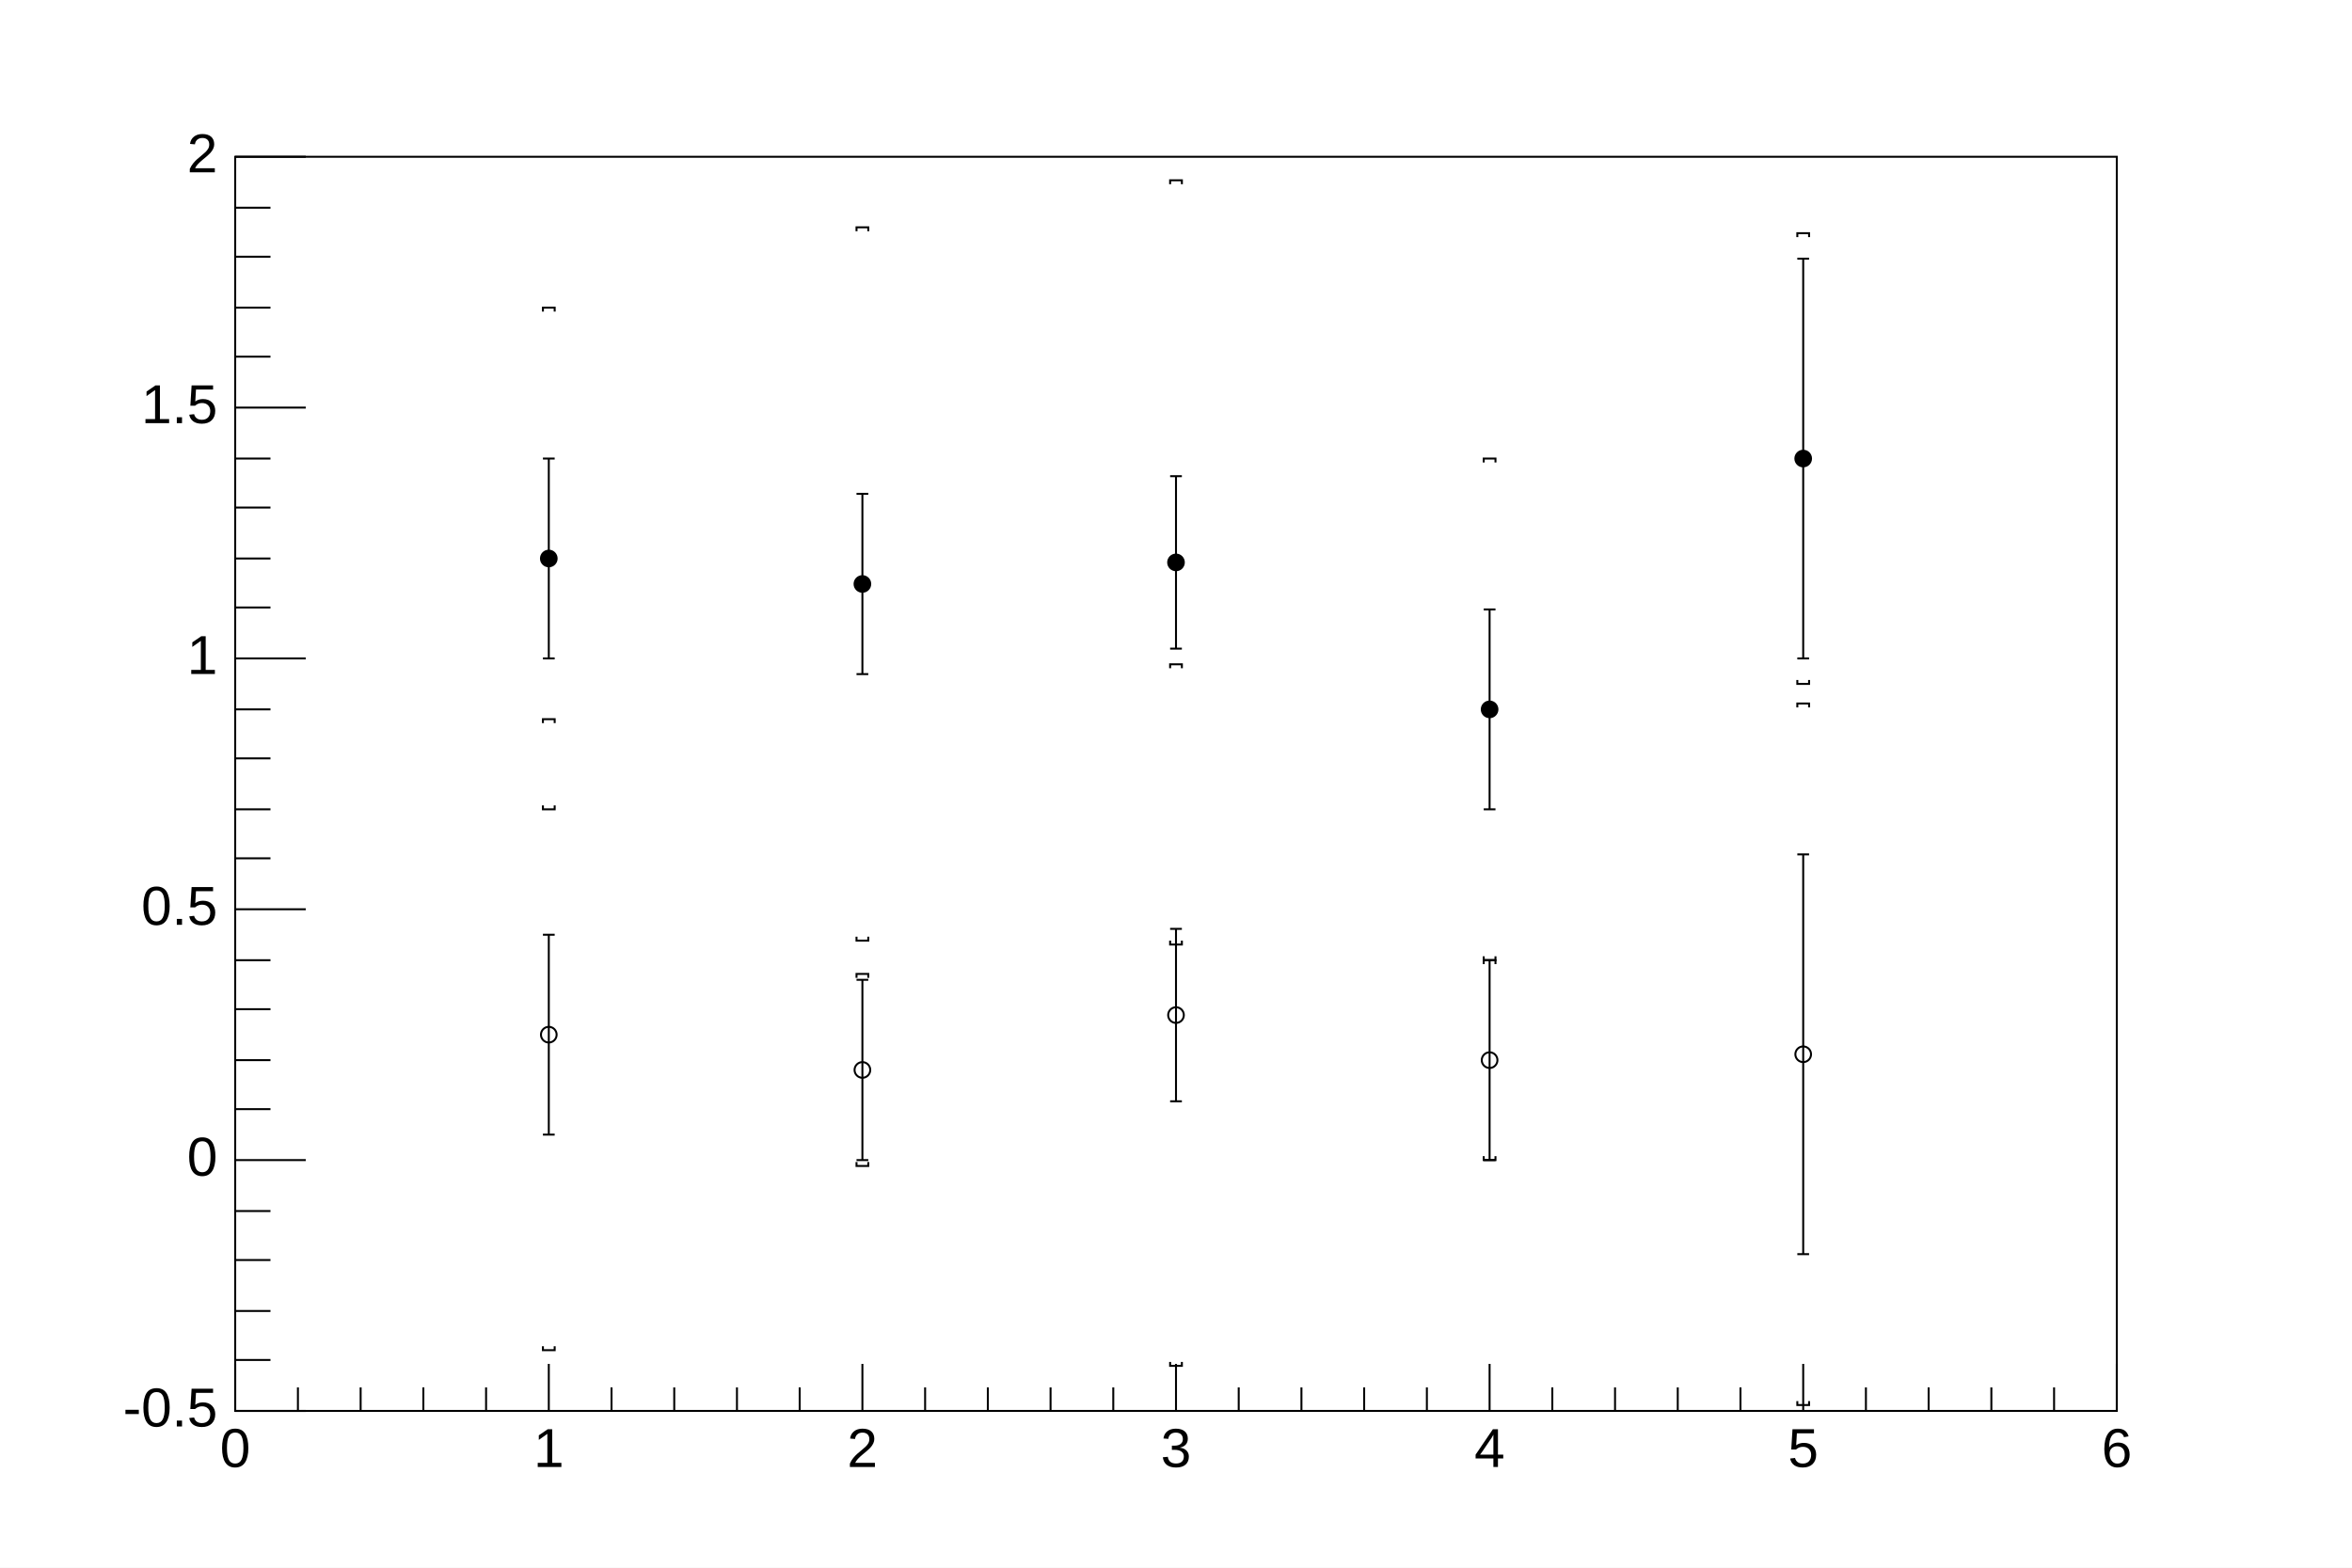
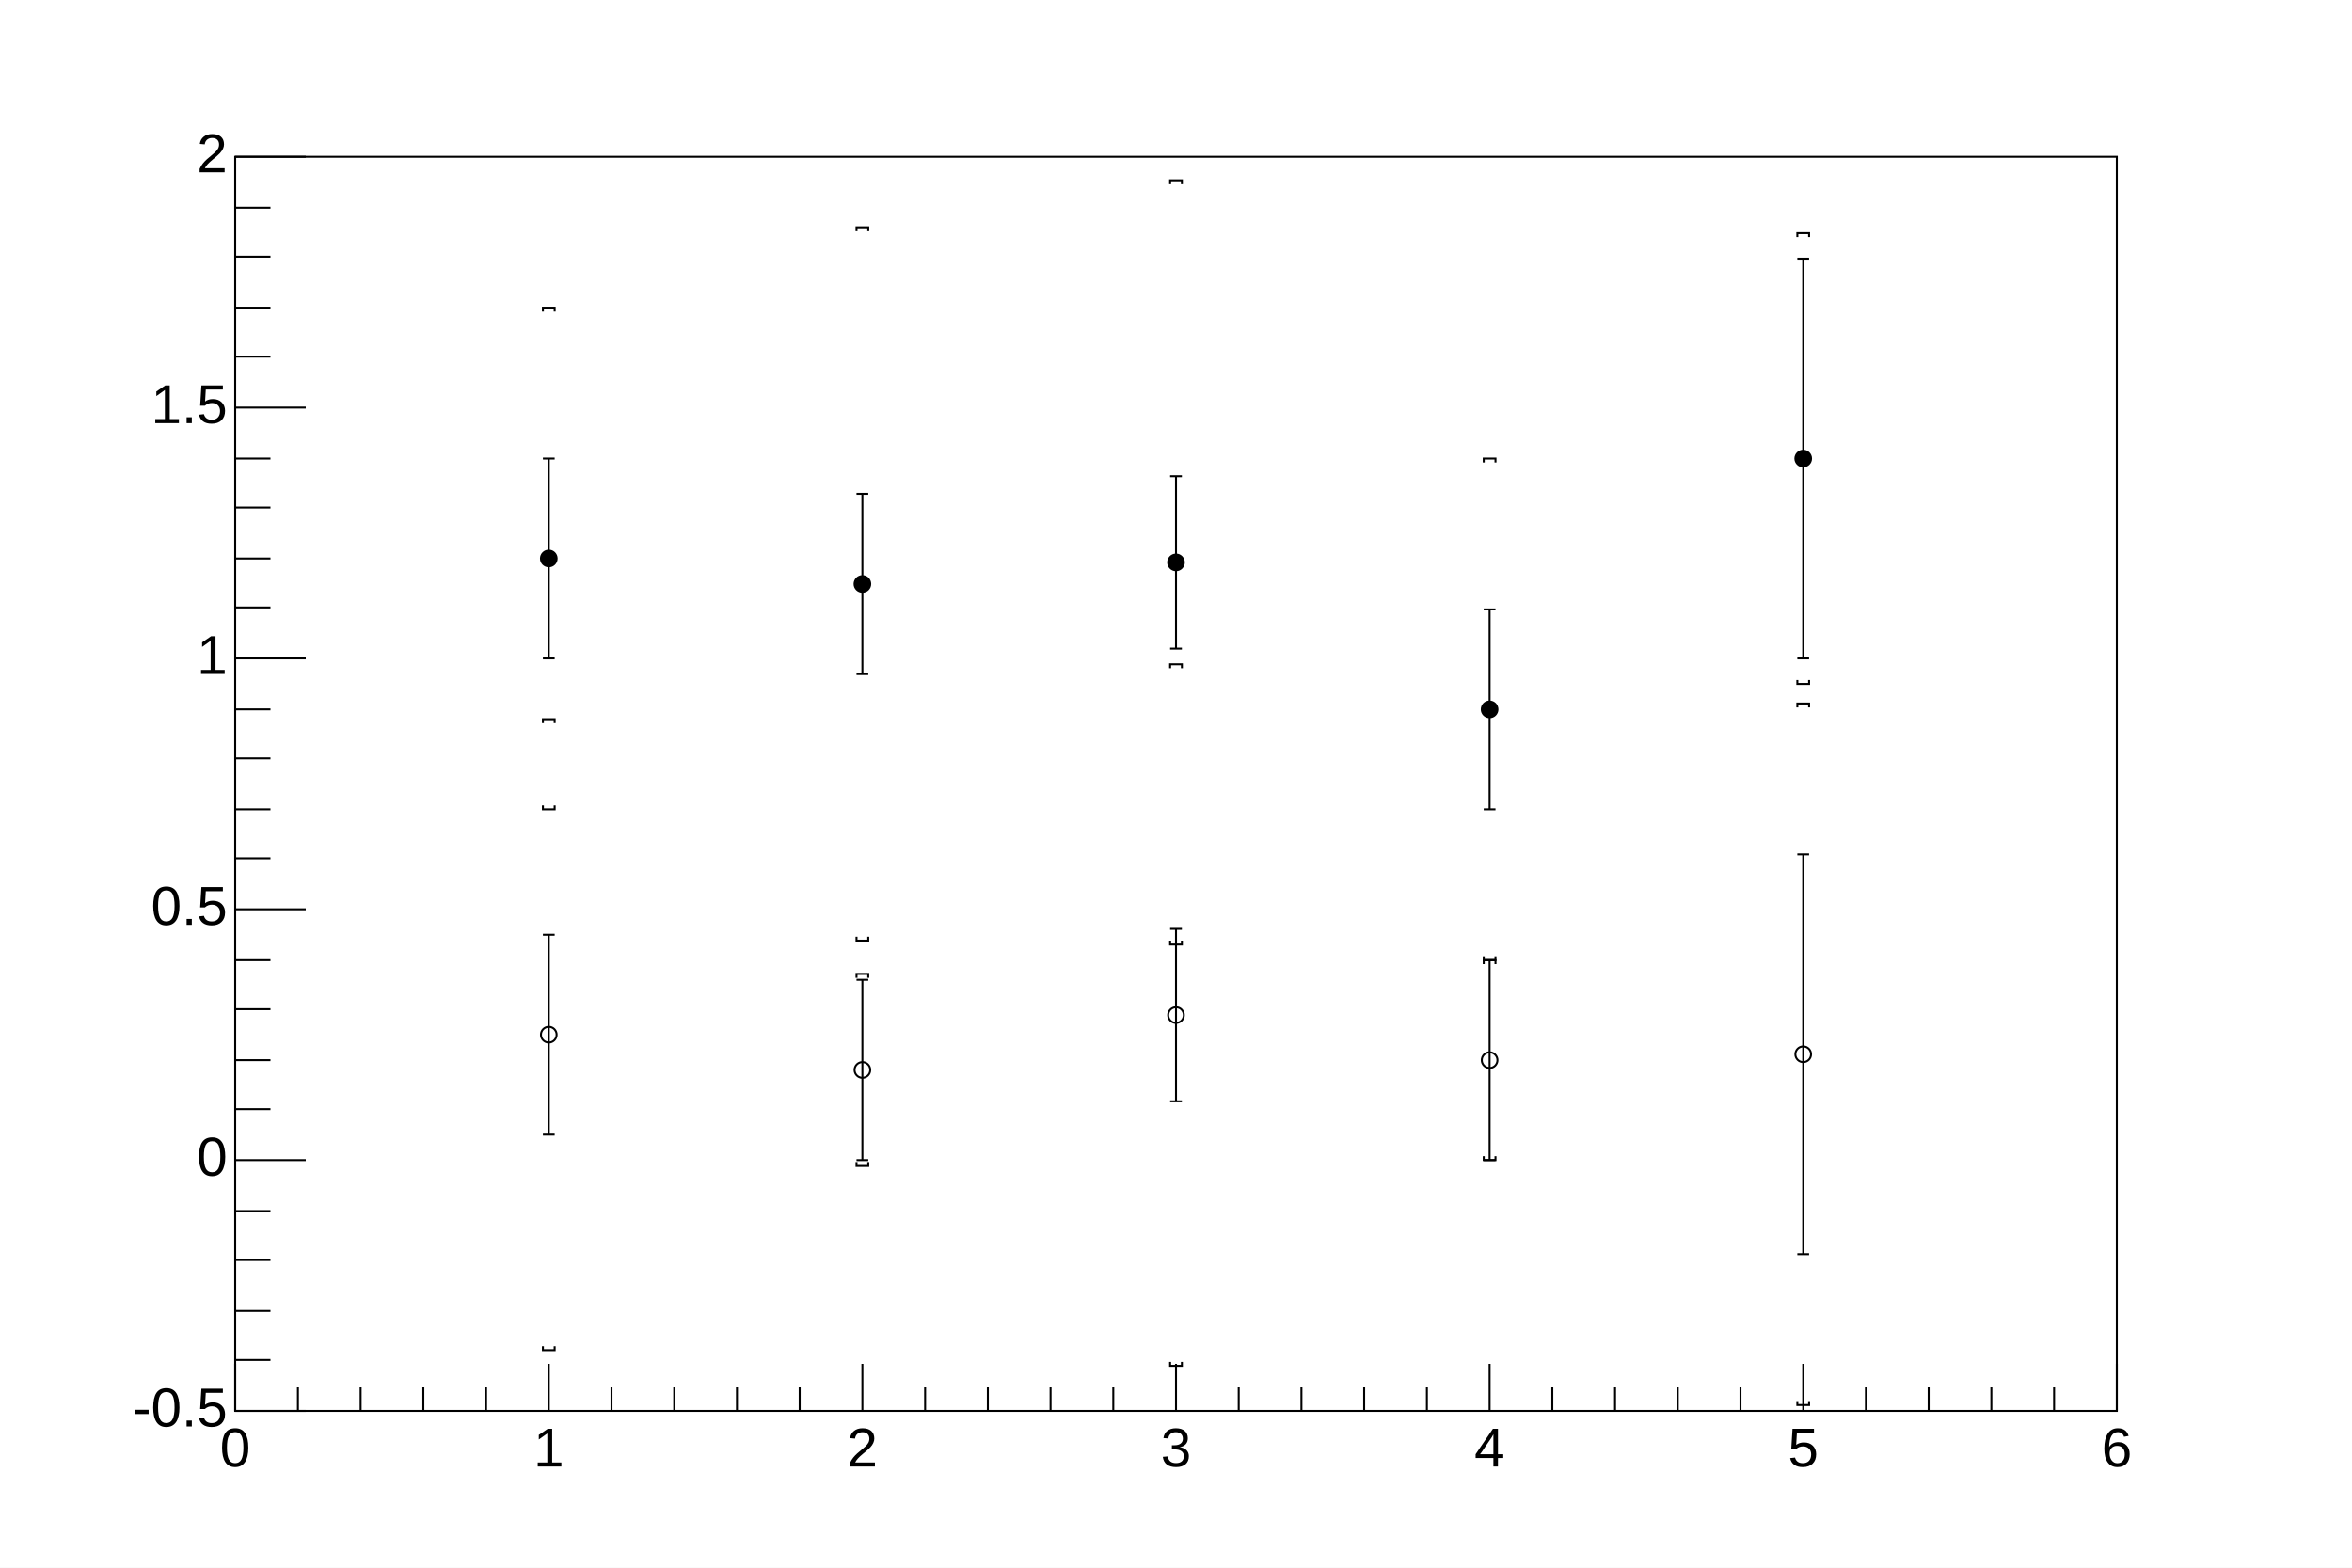
<svg xmlns="http://www.w3.org/2000/svg" viewBox="0 0 1200 800" preserveAspectRatio="none" width="1200" height="800">
  <rect x="0" y="0" width="1200" height="800" style="fill: white;" />
  <g>
    <g transform="translate(120,80)">
      <rect x="0" y="0" width="960" height="640" style="fill: white; stroke: black; stroke-width: 1;" />
      <svg x="0" y="0" overflow="hidden" width="960" height="640" viewBox="0 0 960 640">
        <g objname="Graph" objtype="TGraphErrors">
          <g transform="translate(160,205)">
            <path style="stroke: black; stroke-width: 1; fill: none;" d="M0,0L0,51m3,0h-6M0,0L0,-51m3,0h-6" />
          </g>
          <g transform="translate(320,218)">
            <path style="stroke: black; stroke-width: 1; fill: none;" d="M0,0L0,46m3,0h-6M0,0L0,-46m3,0h-6" />
          </g>
          <g transform="translate(480,207)">
            <path style="stroke: black; stroke-width: 1; fill: none;" d="M0,0L0,44m3,0h-6M0,0L0,-44m3,0h-6" />
          </g>
          <g transform="translate(640,282)">
            <path style="stroke: black; stroke-width: 1; fill: none;" d="M0,0L0,51m3,0h-6M0,0L0,-51m3,0h-6" />
          </g>
          <g transform="translate(800,154)">
            <path style="stroke: black; stroke-width: 1; fill: none;" d="M0,0L0,102m3,0h-6M0,0L0,-102m3,0h-6" />
          </g>
          <path d="M156,205a4,4 0 1,0 8,0a4,4 0 1,0 -8,0zM316,218a4,4 0 1,0 8,0a4,4 0 1,0 -8,0zM476,207a4,4 0 1,0 8,0a4,4 0 1,0 -8,0zM636,282a4,4 0 1,0 8,0a4,4 0 1,0 -8,0zM796,154a4,4 0 1,0 8,0a4,4 0 1,0 -8,0z" style="stroke: black; fill: black;" />
        </g>
        <g objname="Graph" objtype="TGraphErrors">
          <g transform="translate(160,205)">
            <path style="stroke: black; stroke-width: 1; fill: none;" d="M0,128m-3,-2v2h6v-2M0,-128m-3,2v-2h6v2" />
          </g>
          <g transform="translate(320,218)">
            <path style="stroke: black; stroke-width: 1; fill: none;" d="M0,182m-3,-2v2h6v-2M0,-182m-3,2v-2h6v2" />
          </g>
          <g transform="translate(480,207)">
            <path style="stroke: black; stroke-width: 1; fill: none;" d="M0,195m-3,-2v2h6v-2M0,-195m-3,2v-2h6v2" />
          </g>
          <g transform="translate(640,282)">
            <path style="stroke: black; stroke-width: 1; fill: none;" d="M0,128m-3,-2v2h6v-2M0,-128m-3,2v-2h6v2" />
          </g>
          <g transform="translate(800,154)">
            <path style="stroke: black; stroke-width: 1; fill: none;" d="M0,115m-3,-2v2h6v-2M0,-115m-3,2v-2h6v2" />
          </g>
        </g>
        <g objname="Graph" objtype="TGraphErrors">
          <g transform="translate(160,448)">
            <path style="stroke: black; stroke-width: 1; fill: none;" d="M0,0L0,51m3,0h-6M0,0L0,-51m3,0h-6" />
          </g>
          <g transform="translate(320,466)">
            <path style="stroke: black; stroke-width: 1; fill: none;" d="M0,0L0,46m3,0h-6M0,0L0,-46m3,0h-6" />
          </g>
          <g transform="translate(480,438)">
            <path style="stroke: black; stroke-width: 1; fill: none;" d="M0,0L0,44m3,0h-6M0,0L0,-44m3,0h-6" />
          </g>
          <g transform="translate(640,461)">
            <path style="stroke: black; stroke-width: 1; fill: none;" d="M0,0L0,51m3,0h-6M0,0L0,-51m3,0h-6" />
          </g>
          <g transform="translate(800,458)">
            <path style="stroke: black; stroke-width: 1; fill: none;" d="M0,0L0,102m3,0h-6M0,0L0,-102m3,0h-6" />
          </g>
          <path d="M156,448a4,4 0 1,0 8,0a4,4 0 1,0 -8,0zM316,466a4,4 0 1,0 8,0a4,4 0 1,0 -8,0zM476,438a4,4 0 1,0 8,0a4,4 0 1,0 -8,0zM636,461a4,4 0 1,0 8,0a4,4 0 1,0 -8,0zM796,458a4,4 0 1,0 8,0a4,4 0 1,0 -8,0z" style="stroke: black; fill: none;" />
        </g>
        <g objname="Graph" objtype="TGraphErrors">
          <g transform="translate(160,448)">
            <path style="stroke: black; stroke-width: 1; fill: none;" d="M0,161m-3,-2v2h6v-2M0,-161m-3,2v-2h6v2" />
          </g>
          <g transform="translate(320,466)">
            <path style="stroke: black; stroke-width: 1; fill: none;" d="M0,49m-3,-2v2h6v-2M0,-49m-3,2v-2h6v2" />
          </g>
          <g transform="translate(480,438)">
            <path style="stroke: black; stroke-width: 1; fill: none;" d="M0,179m-3,-2v2h6v-2M0,-179m-3,2v-2h6v2" />
          </g>
          <g transform="translate(640,461)">
            <path style="stroke: black; stroke-width: 1; fill: none;" d="M0,51m-3,-2v2h6v-2M0,-51m-3,2v-2h6v2" />
          </g>
          <g transform="translate(800,458)">
            <path style="stroke: black; stroke-width: 1; fill: none;" d="M0,179m-3,-2v2h6v-2M0,-179m-3,2v-2h6v2" />
          </g>
        </g>
      </svg>
      <g>
        <g transform="translate(0,640)">
          <path d="M0,-24v24m32,-12v12m32,-12v12m32,-12v12m32,-12v12m32,-24v24m32,-12v12m32,-12v12m32,-12v12m32,-12v12m32,-24v24m32,-12v12m32,-12v12m32,-12v12m32,-12v12m32,-24v24m32,-12v12m32,-12v12m32,-12v12m32,-12v12m32,-24v24m32,-12v12m32,-12v12m32,-12v12m32,-12v12m32,-24v24m32,-12v12m32,-12v12m32,-12v12m32,-12v12m32,-24v24" style="stroke: black; stroke-width: 1;" />
          <g font-family="Arial" font-size="28" space="preserve">
-             <text fill="black" x="0" y="9" dy=".7em" style="text-anchor: middle;">0</text>
-             <text fill="black" x="160" y="9" dy=".7em" style="text-anchor: middle;">1</text>
-             <text fill="black" x="320" y="9" dy=".7em" style="text-anchor: middle;">2</text>
-             <text fill="black" x="480" y="9" dy=".7em" style="text-anchor: middle;">3</text>
-             <text fill="black" x="640" y="9" dy=".7em" style="text-anchor: middle;">4</text>
-             <text fill="black" x="800" y="9" dy=".7em" style="text-anchor: middle;">5</text>
-             <text fill="black" x="960" y="9" dy=".7em" style="text-anchor: middle;">6</text>
+             <text text-anchor="middle" x="0" y="0" fill="black" transform="translate(0,6)" dy=".8em">0</text>
+             <text text-anchor="middle" x="0" y="0" fill="black" transform="translate(160,6)" dy=".8em">1</text>
+             <text text-anchor="middle" x="0" y="0" fill="black" transform="translate(320,6)" dy=".8em">2</text>
+             <text text-anchor="middle" x="0" y="0" fill="black" transform="translate(480,6)" dy=".8em">3</text>
+             <text text-anchor="middle" x="0" y="0" fill="black" transform="translate(640,6)" dy=".8em">4</text>
+             <text text-anchor="middle" x="0" y="0" fill="black" transform="translate(800,6)" dy=".8em">5</text>
+             <text text-anchor="middle" x="0" y="0" fill="black" transform="translate(960,6)" dy=".8em">6</text>
          </g>
        </g>
        <g>
          <path d="M36,640h-36m18,-26h-18m18,-25h-18m18,-26h-18m18,-25h-18m36,-26h-36m18,-26h-18m18,-25h-18m18,-26h-18m18,-25h-18m36,-26h-36m18,-26h-18m18,-25h-18m18,-26h-18m18,-25h-18m36,-26h-36m18,-26h-18m18,-25h-18m18,-26h-18m18,-25h-18m36,-26h-36m18,-26h-18m18,-25h-18m18,-26h-18m18,-25h-18m36,-26h-36" style="stroke: black; stroke-width: 1;" />
          <g font-family="Arial" font-size="28" space="preserve">
-             <text fill="black" x="-9" y="640" style="text-anchor: end; dominant-baseline: middle;">-0.5</text>
-             <text fill="black" x="-9" y="512" style="text-anchor: end; dominant-baseline: middle;">0</text>
-             <text fill="black" x="-9" y="384" style="text-anchor: end; dominant-baseline: middle;">0.5</text>
-             <text fill="black" x="-9" y="256" style="text-anchor: end; dominant-baseline: middle;">1</text>
-             <text fill="black" x="-9" y="128" style="text-anchor: end; dominant-baseline: middle;">1.5</text>
-             <text fill="black" x="-9" y="0" style="text-anchor: end; dominant-baseline: middle;">2</text>
+             <text text-anchor="end" x="0" y="0" fill="black" transform="translate(-4,640)" dominant-baseline="middle">-0.5</text>
+             <text text-anchor="end" x="0" y="0" fill="black" transform="translate(-4,512)" dominant-baseline="middle">0</text>
+             <text text-anchor="end" x="0" y="0" fill="black" transform="translate(-4,384)" dominant-baseline="middle">0.5</text>
+             <text text-anchor="end" x="0" y="0" fill="black" transform="translate(-4,256)" dominant-baseline="middle">1</text>
+             <text text-anchor="end" x="0" y="0" fill="black" transform="translate(-4,128)" dominant-baseline="middle">1.5</text>
+             <text text-anchor="end" x="0" y="0" fill="black" transform="translate(-4,0)" dominant-baseline="middle">2</text>
          </g>
        </g>
      </g>
    </g>
  </g>
</svg>
